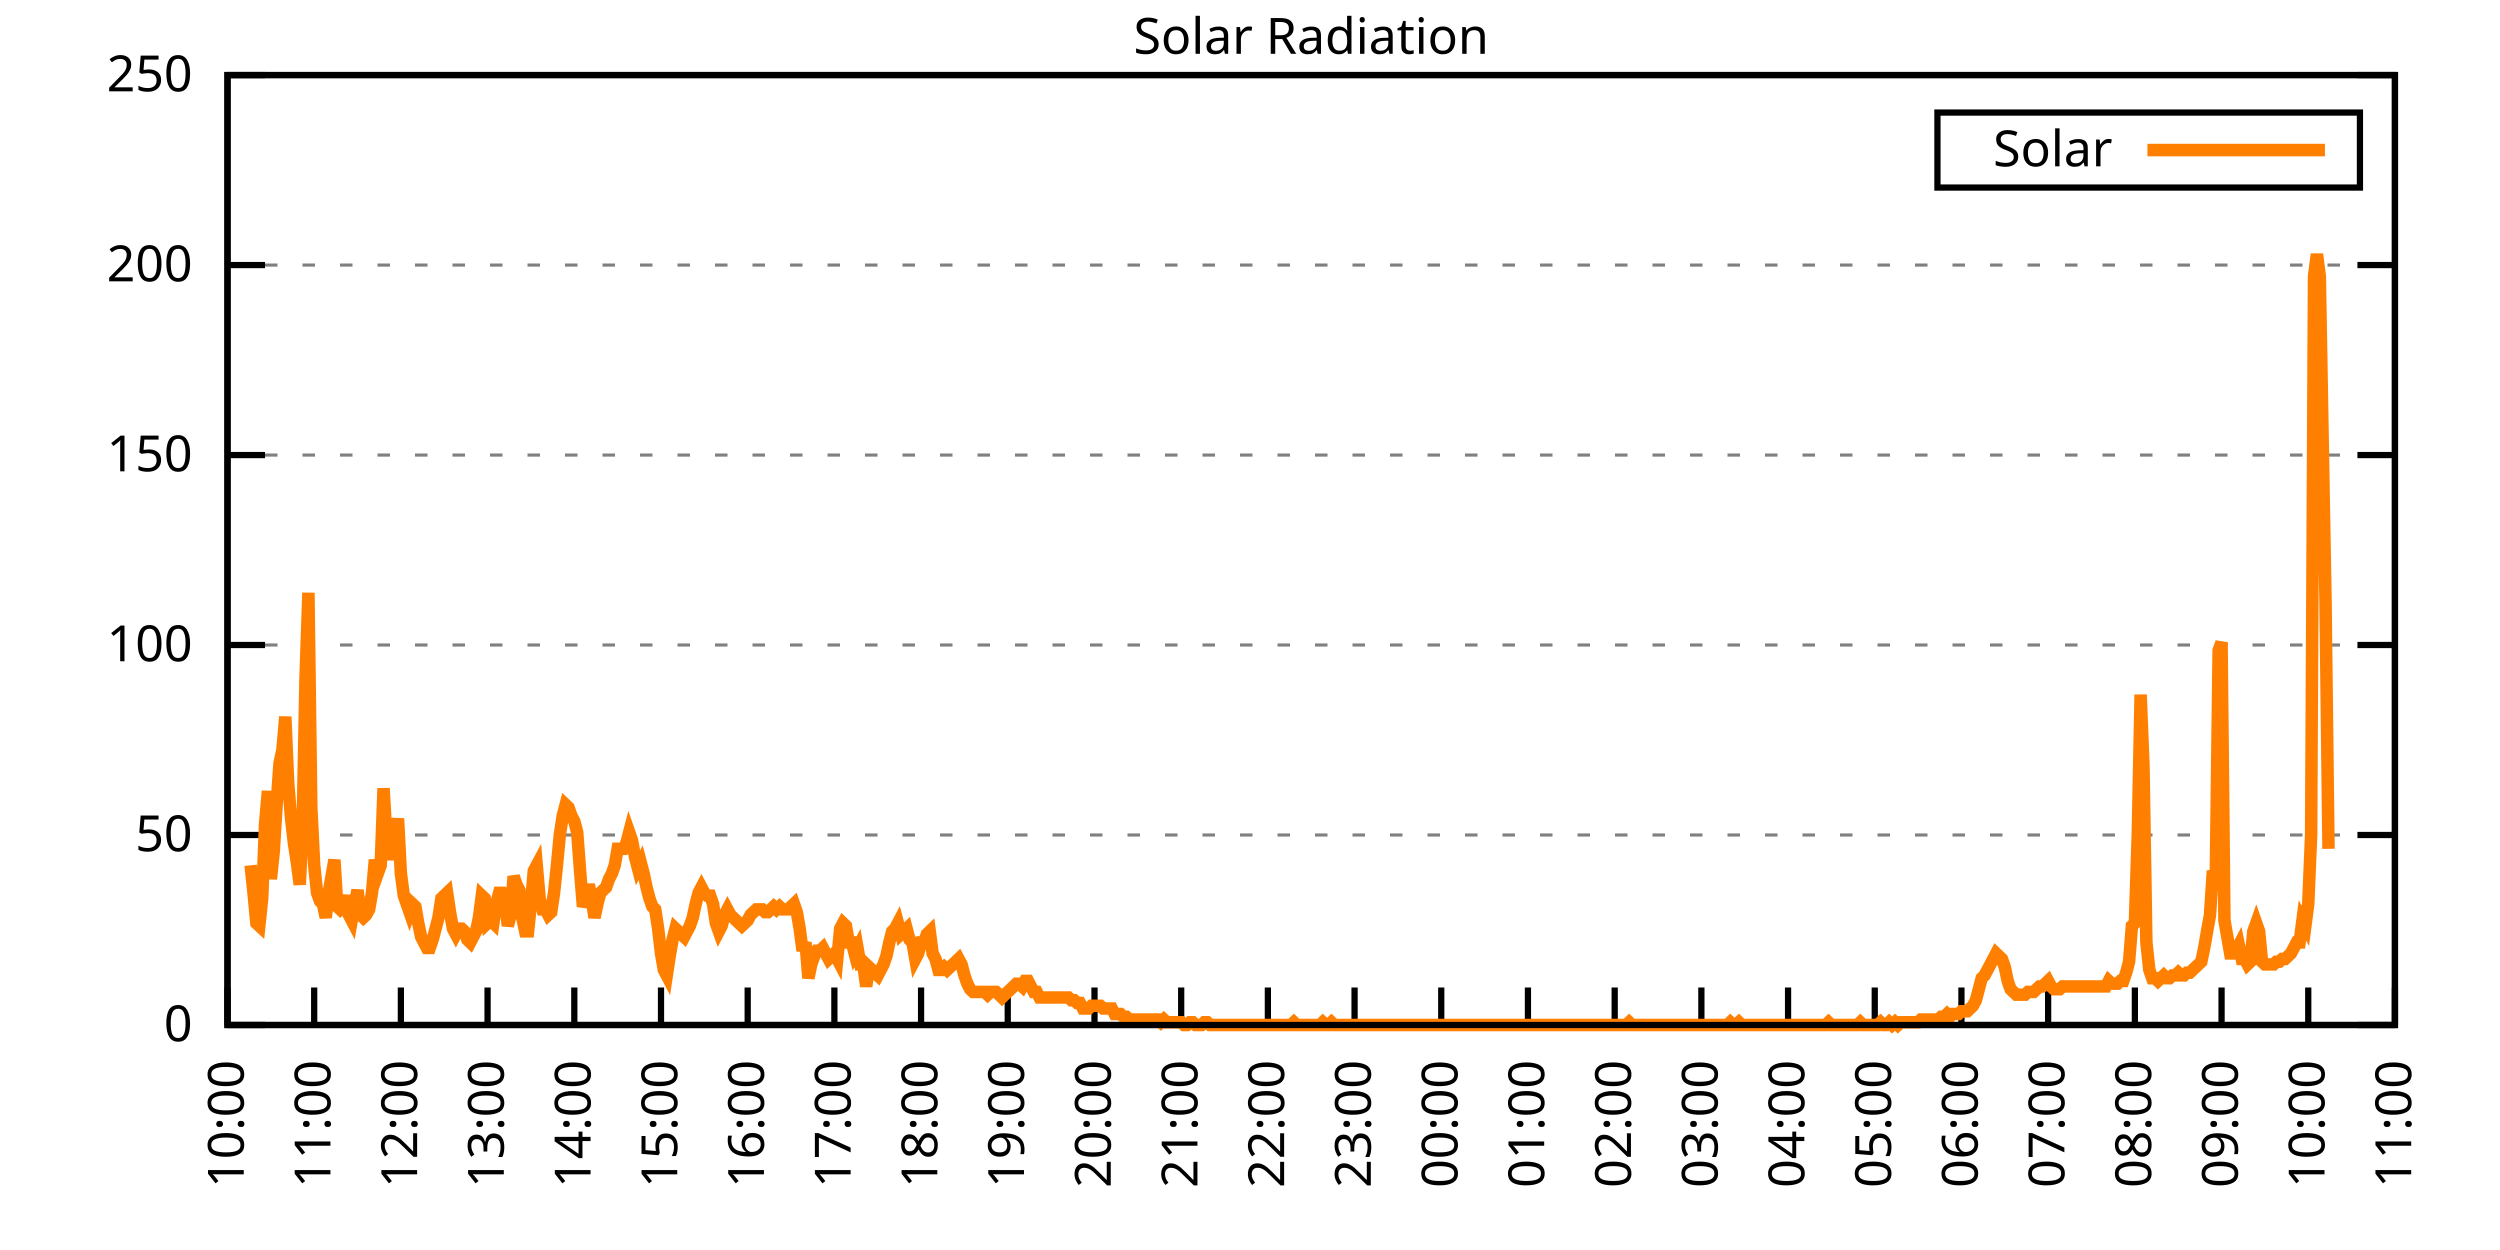
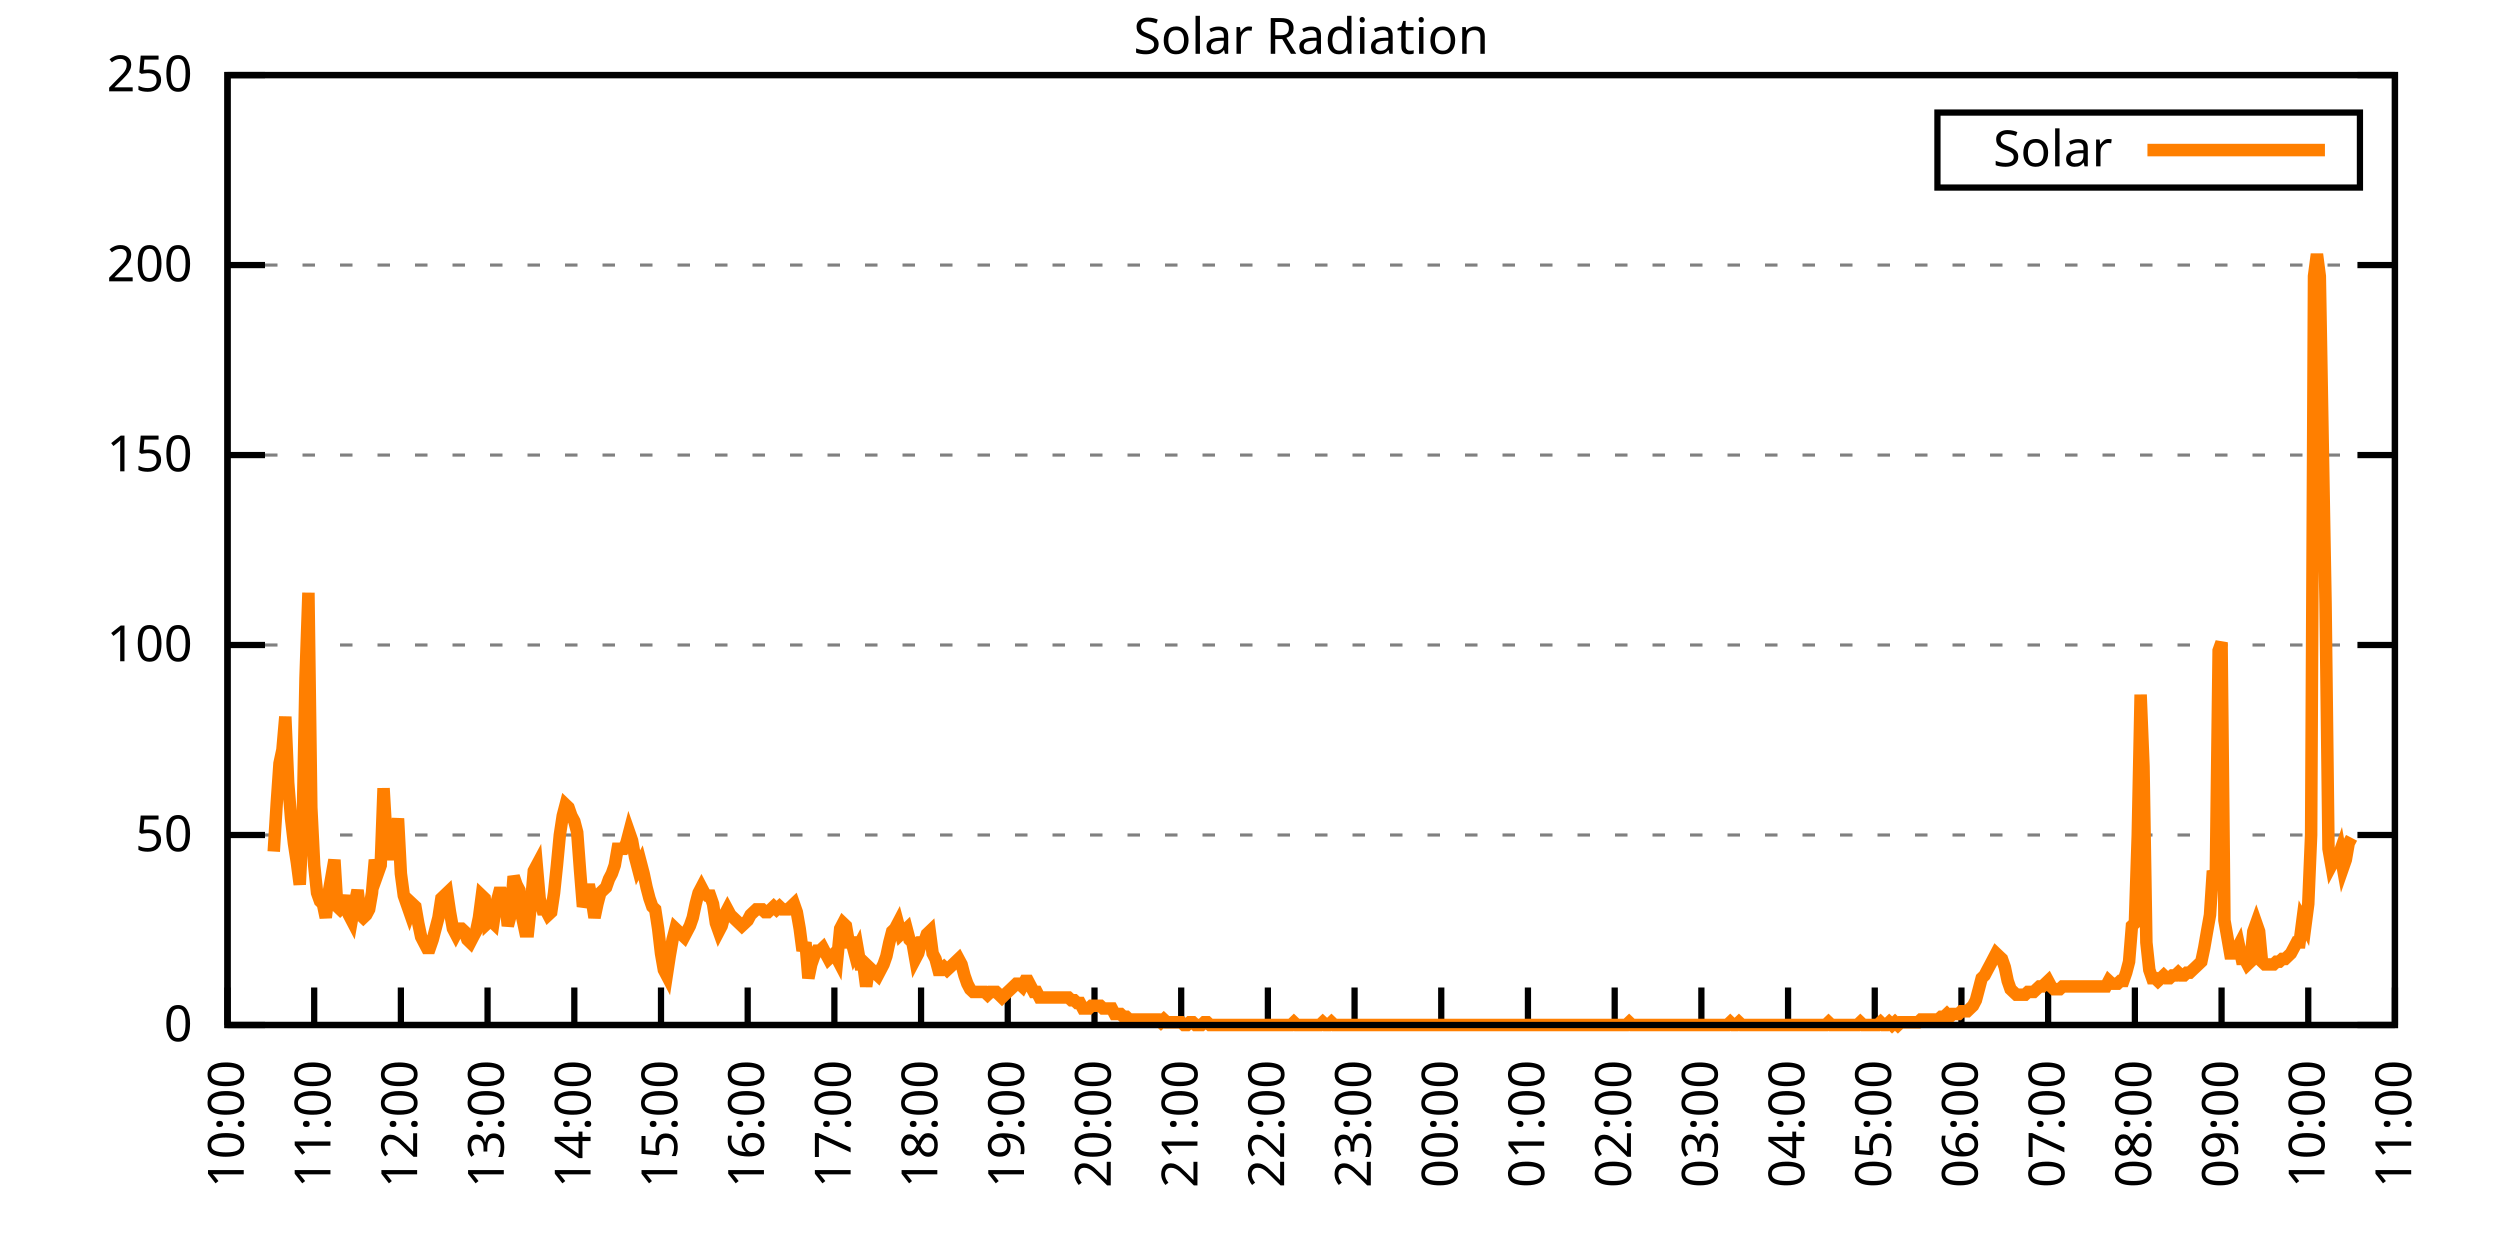
<svg xmlns="http://www.w3.org/2000/svg" xmlns:xlink="http://www.w3.org/1999/xlink" width="400" height="200" viewBox="0 0 400 200">
  <g id="gnuplot_canvas">
    <rect x="0" y="0" width="400" height="200" fill="none" />
    <defs>
      <circle id="gpDot" r="0.5" stroke-width="0.5" stroke="currentColor" />
      <path id="gpPt0" stroke-width="0.333" stroke="currentColor" d="M-1,0 h2 M0,-1 v2" />
      <path id="gpPt1" stroke-width="0.333" stroke="currentColor" d="M-1,-1 L1,1 M1,-1 L-1,1" />
      <path id="gpPt2" stroke-width="0.333" stroke="currentColor" d="M-1,0 L1,0 M0,-1 L0,1 M-1,-1 L1,1 M-1,1 L1,-1" />
      <rect id="gpPt3" stroke-width="0.333" stroke="currentColor" x="-1" y="-1" width="2" height="2" />
      <rect id="gpPt4" stroke-width="0.333" stroke="currentColor" fill="currentColor" x="-1" y="-1" width="2" height="2" />
      <circle id="gpPt5" stroke-width="0.333" stroke="currentColor" cx="0" cy="0" r="1" />
      <use xlink:href="#gpPt5" id="gpPt6" fill="currentColor" stroke="none" />
      <path id="gpPt7" stroke-width="0.333" stroke="currentColor" d="M0,-1.33 L-1.33,0.67 L1.33,0.67 z" />
      <use xlink:href="#gpPt7" id="gpPt8" fill="currentColor" stroke="none" />
      <use xlink:href="#gpPt7" id="gpPt9" stroke="currentColor" transform="rotate(180)" />
      <use xlink:href="#gpPt9" id="gpPt10" fill="currentColor" stroke="none" />
      <use xlink:href="#gpPt3" id="gpPt11" stroke="currentColor" transform="rotate(45)" />
      <use xlink:href="#gpPt11" id="gpPt12" fill="currentColor" stroke="none" />
      <path id="gpPt13" stroke-width="0.333" stroke="currentColor" d="M0,1.330 L1.265,0.411 L0.782,-1.067 L-0.782,-1.076 L-1.265,0.411 z" />
      <use xlink:href="#gpPt13" id="gpPt14" fill="currentColor" stroke="none" />
      <filter id="textbox" filterUnits="objectBoundingBox" x="0" y="0" height="1" width="1">
        <feFlood flood-color="white" flood-opacity="1" result="bgnd" />
        <feComposite in="SourceGraphic" in2="bgnd" operator="atop" />
      </filter>
      <filter id="greybox" filterUnits="objectBoundingBox" x="0" y="0" height="1" width="1">
        <feFlood flood-color="lightgrey" flood-opacity="1" result="grey" />
        <feComposite in="SourceGraphic" in2="grey" operator="atop" />
      </filter>
    </defs>
    <g fill="none" color="white" stroke="currentColor" stroke-width="1.00" stroke-linecap="butt" stroke-linejoin="miter">
</g>
    <g fill="none" color="black" stroke="currentColor" stroke-width="1.00" stroke-linecap="butt" stroke-linejoin="miter">
      <g stroke="none" shape-rendering="crispEdges">
        <polygon fill="rgb(255, 255, 255)" points="36.40,164.00 383.18,164.00 383.18,12.02 36.40,12.02 " />
      </g>
    </g>
    <g fill="none" color="black" stroke="currentColor" stroke-width="1.00" stroke-linecap="butt" stroke-linejoin="miter">
</g>
    <g fill="none" color="black" stroke="black" stroke-width="0.50" stroke-linecap="butt" stroke-linejoin="miter">
</g>
    <g fill="none" color="gray" stroke="currentColor" stroke-width="0.50" stroke-linecap="butt" stroke-linejoin="miter">
      <path stroke="gray" stroke-dasharray="2,4" class="gridline" d="M36.40,164.00 L383.19,164.00  " />
    </g>
    <g fill="none" color="gray" stroke="gray" stroke-width="1.00" stroke-linecap="butt" stroke-linejoin="miter">
</g>
    <g fill="none" color="black" stroke="currentColor" stroke-width="1.00" stroke-linecap="butt" stroke-linejoin="miter">
      <path stroke="black" d="M36.40,164.00 L42.40,164.00 M383.19,164.00 L377.19,164.00  " />
      <g transform="translate(30.80,166.60)" stroke="none" fill="black" font-family="Sans" font-size="8.00" text-anchor="end">
        <text>
          <tspan font-family="Sans"> 0</tspan>
        </text>
      </g>
    </g>
    <g fill="none" color="black" stroke="currentColor" stroke-width="1.00" stroke-linecap="butt" stroke-linejoin="miter">
</g>
    <g fill="none" color="black" stroke="black" stroke-width="0.50" stroke-linecap="butt" stroke-linejoin="miter">
</g>
    <g fill="none" color="gray" stroke="currentColor" stroke-width="0.50" stroke-linecap="butt" stroke-linejoin="miter">
      <path stroke="gray" stroke-dasharray="2,4" class="gridline" d="M36.40,133.60 L383.19,133.60  " />
    </g>
    <g fill="none" color="gray" stroke="gray" stroke-width="1.00" stroke-linecap="butt" stroke-linejoin="miter">
</g>
    <g fill="none" color="black" stroke="currentColor" stroke-width="1.00" stroke-linecap="butt" stroke-linejoin="miter">
      <path stroke="black" d="M36.40,133.60 L42.40,133.60 M383.19,133.60 L377.19,133.60  " />
      <g transform="translate(30.80,136.20)" stroke="none" fill="black" font-family="Sans" font-size="8.00" text-anchor="end">
        <text>
          <tspan font-family="Sans"> 50</tspan>
        </text>
      </g>
    </g>
    <g fill="none" color="black" stroke="currentColor" stroke-width="1.00" stroke-linecap="butt" stroke-linejoin="miter">
</g>
    <g fill="none" color="black" stroke="black" stroke-width="0.50" stroke-linecap="butt" stroke-linejoin="miter">
</g>
    <g fill="none" color="gray" stroke="currentColor" stroke-width="0.50" stroke-linecap="butt" stroke-linejoin="miter">
      <path stroke="gray" stroke-dasharray="2,4" class="gridline" d="M36.40,103.20 L383.19,103.20  " />
    </g>
    <g fill="none" color="gray" stroke="gray" stroke-width="1.00" stroke-linecap="butt" stroke-linejoin="miter">
</g>
    <g fill="none" color="black" stroke="currentColor" stroke-width="1.00" stroke-linecap="butt" stroke-linejoin="miter">
      <path stroke="black" d="M36.40,103.20 L42.40,103.20 M383.19,103.20 L377.19,103.20  " />
      <g transform="translate(30.80,105.80)" stroke="none" fill="black" font-family="Sans" font-size="8.00" text-anchor="end">
        <text>
          <tspan font-family="Sans"> 100</tspan>
        </text>
      </g>
    </g>
    <g fill="none" color="black" stroke="currentColor" stroke-width="1.00" stroke-linecap="butt" stroke-linejoin="miter">
</g>
    <g fill="none" color="black" stroke="black" stroke-width="0.50" stroke-linecap="butt" stroke-linejoin="miter">
</g>
    <g fill="none" color="gray" stroke="currentColor" stroke-width="0.50" stroke-linecap="butt" stroke-linejoin="miter">
      <path stroke="gray" stroke-dasharray="2,4" class="gridline" d="M36.40,72.81 L383.19,72.81  " />
    </g>
    <g fill="none" color="gray" stroke="gray" stroke-width="1.00" stroke-linecap="butt" stroke-linejoin="miter">
</g>
    <g fill="none" color="black" stroke="currentColor" stroke-width="1.00" stroke-linecap="butt" stroke-linejoin="miter">
      <path stroke="black" d="M36.40,72.81 L42.40,72.81 M383.19,72.81 L377.19,72.81  " />
      <g transform="translate(30.80,75.41)" stroke="none" fill="black" font-family="Sans" font-size="8.00" text-anchor="end">
        <text>
          <tspan font-family="Sans"> 150</tspan>
        </text>
      </g>
    </g>
    <g fill="none" color="black" stroke="currentColor" stroke-width="1.00" stroke-linecap="butt" stroke-linejoin="miter">
</g>
    <g fill="none" color="black" stroke="black" stroke-width="0.50" stroke-linecap="butt" stroke-linejoin="miter">
</g>
    <g fill="none" color="gray" stroke="currentColor" stroke-width="0.50" stroke-linecap="butt" stroke-linejoin="miter">
      <path stroke="gray" stroke-dasharray="2,4" class="gridline" d="M36.40,42.41 L383.19,42.41  " />
    </g>
    <g fill="none" color="gray" stroke="gray" stroke-width="1.00" stroke-linecap="butt" stroke-linejoin="miter">
</g>
    <g fill="none" color="black" stroke="currentColor" stroke-width="1.00" stroke-linecap="butt" stroke-linejoin="miter">
      <path stroke="black" d="M36.40,42.41 L42.40,42.41 M383.19,42.41 L377.19,42.41  " />
      <g transform="translate(30.80,45.01)" stroke="none" fill="black" font-family="Sans" font-size="8.00" text-anchor="end">
        <text>
          <tspan font-family="Sans"> 200</tspan>
        </text>
      </g>
    </g>
    <g fill="none" color="black" stroke="currentColor" stroke-width="1.00" stroke-linecap="butt" stroke-linejoin="miter">
</g>
    <g fill="none" color="black" stroke="black" stroke-width="0.50" stroke-linecap="butt" stroke-linejoin="miter">
</g>
    <g fill="none" color="gray" stroke="currentColor" stroke-width="0.50" stroke-linecap="butt" stroke-linejoin="miter">
      <path stroke="gray" stroke-dasharray="2,4" class="gridline" d="M36.40,12.01 L383.19,12.01  " />
    </g>
    <g fill="none" color="gray" stroke="gray" stroke-width="1.00" stroke-linecap="butt" stroke-linejoin="miter">
</g>
    <g fill="none" color="black" stroke="currentColor" stroke-width="1.00" stroke-linecap="butt" stroke-linejoin="miter">
      <path stroke="black" d="M36.40,12.01 L42.40,12.01 M383.19,12.01 L377.19,12.01  " />
      <g transform="translate(30.80,14.61)" stroke="none" fill="black" font-family="Sans" font-size="8.00" text-anchor="end">
        <text>
          <tspan font-family="Sans"> 250</tspan>
        </text>
      </g>
    </g>
    <g fill="none" color="black" stroke="currentColor" stroke-width="1.00" stroke-linecap="butt" stroke-linejoin="miter">
      <path stroke="black" d="M36.40,164.00 L36.40,158.00  " />
      <g transform="translate(39.00,169.60) rotate(270.00)" stroke="none" fill="black" font-family="Sans" font-size="8.00" text-anchor="end">
        <text>
          <tspan font-family="Sans">10:00</tspan>
        </text>
      </g>
    </g>
    <g fill="none" color="black" stroke="currentColor" stroke-width="1.00" stroke-linecap="butt" stroke-linejoin="miter">
      <path stroke="black" d="M50.27,164.00 L50.27,158.00  " />
      <g transform="translate(52.87,169.60) rotate(270.00)" stroke="none" fill="black" font-family="Sans" font-size="8.00" text-anchor="end">
        <text>
          <tspan font-family="Sans">11:00</tspan>
        </text>
      </g>
    </g>
    <g fill="none" color="black" stroke="currentColor" stroke-width="1.00" stroke-linecap="butt" stroke-linejoin="miter">
      <path stroke="black" d="M64.14,164.00 L64.14,158.00  " />
      <g transform="translate(66.74,169.60) rotate(270.00)" stroke="none" fill="black" font-family="Sans" font-size="8.00" text-anchor="end">
        <text>
          <tspan font-family="Sans">12:00</tspan>
        </text>
      </g>
    </g>
    <g fill="none" color="black" stroke="currentColor" stroke-width="1.00" stroke-linecap="butt" stroke-linejoin="miter">
      <path stroke="black" d="M78.01,164.00 L78.01,158.00  " />
      <g transform="translate(80.61,169.60) rotate(270.00)" stroke="none" fill="black" font-family="Sans" font-size="8.00" text-anchor="end">
        <text>
          <tspan font-family="Sans">13:00</tspan>
        </text>
      </g>
    </g>
    <g fill="none" color="black" stroke="currentColor" stroke-width="1.00" stroke-linecap="butt" stroke-linejoin="miter">
      <path stroke="black" d="M91.89,164.00 L91.89,158.00  " />
      <g transform="translate(94.49,169.60) rotate(270.00)" stroke="none" fill="black" font-family="Sans" font-size="8.00" text-anchor="end">
        <text>
          <tspan font-family="Sans">14:00</tspan>
        </text>
      </g>
    </g>
    <g fill="none" color="black" stroke="currentColor" stroke-width="1.00" stroke-linecap="butt" stroke-linejoin="miter">
      <path stroke="black" d="M105.76,164.00 L105.76,158.00  " />
      <g transform="translate(108.36,169.60) rotate(270.00)" stroke="none" fill="black" font-family="Sans" font-size="8.00" text-anchor="end">
        <text>
          <tspan font-family="Sans">15:00</tspan>
        </text>
      </g>
    </g>
    <g fill="none" color="black" stroke="currentColor" stroke-width="1.00" stroke-linecap="butt" stroke-linejoin="miter">
      <path stroke="black" d="M119.63,164.00 L119.63,158.00  " />
      <g transform="translate(122.23,169.60) rotate(270.00)" stroke="none" fill="black" font-family="Sans" font-size="8.00" text-anchor="end">
        <text>
          <tspan font-family="Sans">16:00</tspan>
        </text>
      </g>
    </g>
    <g fill="none" color="black" stroke="currentColor" stroke-width="1.00" stroke-linecap="butt" stroke-linejoin="miter">
      <path stroke="black" d="M133.50,164.00 L133.50,158.00  " />
      <g transform="translate(136.10,169.60) rotate(270.00)" stroke="none" fill="black" font-family="Sans" font-size="8.00" text-anchor="end">
        <text>
          <tspan font-family="Sans">17:00</tspan>
        </text>
      </g>
    </g>
    <g fill="none" color="black" stroke="currentColor" stroke-width="1.00" stroke-linecap="butt" stroke-linejoin="miter">
      <path stroke="black" d="M147.37,164.00 L147.37,158.00  " />
      <g transform="translate(149.97,169.60) rotate(270.00)" stroke="none" fill="black" font-family="Sans" font-size="8.00" text-anchor="end">
        <text>
          <tspan font-family="Sans">18:00</tspan>
        </text>
      </g>
    </g>
    <g fill="none" color="black" stroke="currentColor" stroke-width="1.00" stroke-linecap="butt" stroke-linejoin="miter">
      <path stroke="black" d="M161.24,164.00 L161.24,158.00  " />
      <g transform="translate(163.84,169.60) rotate(270.00)" stroke="none" fill="black" font-family="Sans" font-size="8.00" text-anchor="end">
        <text>
          <tspan font-family="Sans">19:00</tspan>
        </text>
      </g>
    </g>
    <g fill="none" color="black" stroke="currentColor" stroke-width="1.00" stroke-linecap="butt" stroke-linejoin="miter">
      <path stroke="black" d="M175.12,164.00 L175.12,158.00  " />
      <g transform="translate(177.72,169.60) rotate(270.00)" stroke="none" fill="black" font-family="Sans" font-size="8.00" text-anchor="end">
        <text>
          <tspan font-family="Sans">20:00</tspan>
        </text>
      </g>
    </g>
    <g fill="none" color="black" stroke="currentColor" stroke-width="1.00" stroke-linecap="butt" stroke-linejoin="miter">
      <path stroke="black" d="M188.99,164.00 L188.99,158.00  " />
      <g transform="translate(191.59,169.60) rotate(270.00)" stroke="none" fill="black" font-family="Sans" font-size="8.00" text-anchor="end">
        <text>
          <tspan font-family="Sans">21:00</tspan>
        </text>
      </g>
    </g>
    <g fill="none" color="black" stroke="currentColor" stroke-width="1.00" stroke-linecap="butt" stroke-linejoin="miter">
      <path stroke="black" d="M202.86,164.00 L202.86,158.00  " />
      <g transform="translate(205.46,169.60) rotate(270.00)" stroke="none" fill="black" font-family="Sans" font-size="8.00" text-anchor="end">
        <text>
          <tspan font-family="Sans">22:00</tspan>
        </text>
      </g>
    </g>
    <g fill="none" color="black" stroke="currentColor" stroke-width="1.00" stroke-linecap="butt" stroke-linejoin="miter">
      <path stroke="black" d="M216.73,164.00 L216.73,158.00  " />
      <g transform="translate(219.33,169.60) rotate(270.00)" stroke="none" fill="black" font-family="Sans" font-size="8.00" text-anchor="end">
        <text>
          <tspan font-family="Sans">23:00</tspan>
        </text>
      </g>
    </g>
    <g fill="none" color="black" stroke="currentColor" stroke-width="1.00" stroke-linecap="butt" stroke-linejoin="miter">
      <path stroke="black" d="M230.60,164.00 L230.60,158.00  " />
      <g transform="translate(233.20,169.60) rotate(270.00)" stroke="none" fill="black" font-family="Sans" font-size="8.00" text-anchor="end">
        <text>
          <tspan font-family="Sans">00:00</tspan>
        </text>
      </g>
    </g>
    <g fill="none" color="black" stroke="currentColor" stroke-width="1.00" stroke-linecap="butt" stroke-linejoin="miter">
      <path stroke="black" d="M244.47,164.00 L244.47,158.00  " />
      <g transform="translate(247.07,169.60) rotate(270.00)" stroke="none" fill="black" font-family="Sans" font-size="8.00" text-anchor="end">
        <text>
          <tspan font-family="Sans">01:00</tspan>
        </text>
      </g>
    </g>
    <g fill="none" color="black" stroke="currentColor" stroke-width="1.00" stroke-linecap="butt" stroke-linejoin="miter">
      <path stroke="black" d="M258.35,164.00 L258.35,158.00  " />
      <g transform="translate(260.95,169.60) rotate(270.00)" stroke="none" fill="black" font-family="Sans" font-size="8.00" text-anchor="end">
        <text>
          <tspan font-family="Sans">02:00</tspan>
        </text>
      </g>
    </g>
    <g fill="none" color="black" stroke="currentColor" stroke-width="1.00" stroke-linecap="butt" stroke-linejoin="miter">
      <path stroke="black" d="M272.22,164.00 L272.22,158.00  " />
      <g transform="translate(274.82,169.60) rotate(270.00)" stroke="none" fill="black" font-family="Sans" font-size="8.00" text-anchor="end">
        <text>
          <tspan font-family="Sans">03:00</tspan>
        </text>
      </g>
    </g>
    <g fill="none" color="black" stroke="currentColor" stroke-width="1.00" stroke-linecap="butt" stroke-linejoin="miter">
      <path stroke="black" d="M286.09,164.00 L286.09,158.00  " />
      <g transform="translate(288.69,169.60) rotate(270.00)" stroke="none" fill="black" font-family="Sans" font-size="8.00" text-anchor="end">
        <text>
          <tspan font-family="Sans">04:00</tspan>
        </text>
      </g>
    </g>
    <g fill="none" color="black" stroke="currentColor" stroke-width="1.00" stroke-linecap="butt" stroke-linejoin="miter">
      <path stroke="black" d="M299.96,164.00 L299.96,158.00  " />
      <g transform="translate(302.56,169.60) rotate(270.00)" stroke="none" fill="black" font-family="Sans" font-size="8.00" text-anchor="end">
        <text>
          <tspan font-family="Sans">05:00</tspan>
        </text>
      </g>
    </g>
    <g fill="none" color="black" stroke="currentColor" stroke-width="1.00" stroke-linecap="butt" stroke-linejoin="miter">
      <path stroke="black" d="M313.83,164.00 L313.83,158.00  " />
      <g transform="translate(316.43,169.60) rotate(270.00)" stroke="none" fill="black" font-family="Sans" font-size="8.00" text-anchor="end">
        <text>
          <tspan font-family="Sans">06:00</tspan>
        </text>
      </g>
    </g>
    <g fill="none" color="black" stroke="currentColor" stroke-width="1.00" stroke-linecap="butt" stroke-linejoin="miter">
      <path stroke="black" d="M327.70,164.00 L327.70,158.00  " />
      <g transform="translate(330.30,169.60) rotate(270.00)" stroke="none" fill="black" font-family="Sans" font-size="8.00" text-anchor="end">
        <text>
          <tspan font-family="Sans">07:00</tspan>
        </text>
      </g>
    </g>
    <g fill="none" color="black" stroke="currentColor" stroke-width="1.00" stroke-linecap="butt" stroke-linejoin="miter">
      <path stroke="black" d="M341.58,164.00 L341.58,158.00  " />
      <g transform="translate(344.18,169.60) rotate(270.00)" stroke="none" fill="black" font-family="Sans" font-size="8.00" text-anchor="end">
        <text>
          <tspan font-family="Sans">08:00</tspan>
        </text>
      </g>
    </g>
    <g fill="none" color="black" stroke="currentColor" stroke-width="1.00" stroke-linecap="butt" stroke-linejoin="miter">
      <path stroke="black" d="M355.45,164.00 L355.45,158.00  " />
      <g transform="translate(358.05,169.60) rotate(270.00)" stroke="none" fill="black" font-family="Sans" font-size="8.00" text-anchor="end">
        <text>
          <tspan font-family="Sans">09:00</tspan>
        </text>
      </g>
    </g>
    <g fill="none" color="black" stroke="currentColor" stroke-width="1.00" stroke-linecap="butt" stroke-linejoin="miter">
      <path stroke="black" d="M369.32,164.00 L369.32,158.00  " />
      <g transform="translate(371.92,169.60) rotate(270.00)" stroke="none" fill="black" font-family="Sans" font-size="8.00" text-anchor="end">
        <text>
          <tspan font-family="Sans">10:00</tspan>
        </text>
      </g>
    </g>
    <g fill="none" color="black" stroke="currentColor" stroke-width="1.00" stroke-linecap="butt" stroke-linejoin="miter">
      <path stroke="black" d="M383.19,164.00 L383.19,158.00  " />
      <g transform="translate(385.79,169.60) rotate(270.00)" stroke="none" fill="black" font-family="Sans" font-size="8.00" text-anchor="end">
        <text>
          <tspan font-family="Sans">11:00</tspan>
        </text>
      </g>
    </g>
    <g fill="none" color="black" stroke="currentColor" stroke-width="1.00" stroke-linecap="butt" stroke-linejoin="miter">
</g>
    <g fill="none" color="black" stroke="currentColor" stroke-width="1.00" stroke-linecap="butt" stroke-linejoin="miter">
      <path stroke="black" d="M36.40,12.01 L36.40,164.00 L383.19,164.00 L383.19,12.01 L36.40,12.01 Z  " />
    </g>
    <g fill="none" color="black" stroke="currentColor" stroke-width="1.00" stroke-linecap="butt" stroke-linejoin="miter">
</g>
    <g fill="none" color="black" stroke="currentColor" stroke-width="1.00" stroke-linecap="butt" stroke-linejoin="miter">
      <path stroke="black" d="M309.99,30.01 L309.99,18.01 L377.59,18.01 L377.59,30.01 L309.99,30.01 Z  " />
    </g>
    <g id="Solar_Radiation_plot_1">
      <g fill="none" color="white" stroke="black" stroke-width="2.00" stroke-linecap="butt" stroke-linejoin="miter">
</g>
      <g fill="none" color="black" stroke="currentColor" stroke-width="2.00" stroke-linecap="butt" stroke-linejoin="miter">
        <g transform="translate(337.99,26.61)" stroke="none" fill="black" font-family="Sans" font-size="8.00" text-anchor="end">
          <text>
            <tspan font-family="Sans">Solar</tspan>
          </text>
        </g>
      </g>
      <g fill="none" color="black" stroke="currentColor" stroke-width="2.00" stroke-linecap="butt" stroke-linejoin="miter">
-         <path stroke="rgb(255, 127,   0)" d="M343.59,24.01 L371.99,24.01 M40.10,138.45 L40.56,142.86 L41.02,147.70 L41.49,148.14 L41.95,143.74 L42.41,131.84   L42.87,126.56 L43.34,140.65 L43.80,136.25 L44.26,128.76 L44.72,122.15 L45.19,119.95 L45.65,114.67 L46.11,125.24   L46.57,130.96 L47.03,134.93 L47.50,138.01 L47.96,141.54 L48.42,132.28 L48.88,108.50 L49.35,94.84 L49.81,129.20   L50.27,138.45 L50.73,142.86 L51.20,144.18 L51.66,144.62 L52.12,146.82 L52.58,142.86 L53.05,140.21 L53.51,137.57   L53.97,145.06 L54.43,145.50 L54.90,145.06 L55.36,143.30 L55.82,146.38 L56.28,147.26 L56.75,144.62 L57.21,142.42   L57.67,146.38 L58.13,146.82 L58.59,146.38 L59.06,145.50 L59.52,142.86 L59.98,137.57 L60.44,139.77 L60.91,138.45   L61.37,126.12 L61.83,134.05 L62.29,136.69 L62.76,136.69 L63.22,134.49 L63.68,130.96 L64.14,139.77 L64.61,143.30   L65.07,144.62 L65.53,145.94 L65.99,144.62 L66.46,145.06 L66.92,147.70 L67.38,149.90 L67.84,150.79 L68.30,151.67   L68.77,151.67 L69.23,150.34 L69.69,148.58 L70.15,146.82 L70.62,143.74 L71.08,143.30 L71.54,142.86 L72.00,145.94   L72.47,148.58 L72.93,149.46 L73.39,148.58 L73.85,148.58 L74.32,149.02 L74.78,150.34 L75.24,150.79 L75.70,149.90   L76.17,149.02 L76.63,146.82 L77.09,143.30 L77.55,143.74 L78.01,147.70 L78.48,147.26 L78.94,147.70 L79.40,144.62   L79.86,142.86 L80.33,142.86 L80.79,143.74 L81.25,148.14 L81.71,146.38 L82.18,140.21 L82.64,141.54 L83.10,142.42   L83.56,146.82 L84.03,149.02 L84.49,149.02 L84.95,144.62 L85.41,139.33 L85.88,138.45 L86.34,143.74 L86.80,145.50   L87.26,145.50 L87.72,146.38 L88.19,145.94 L88.65,142.86 L89.11,138.45 L89.57,133.61 L90.04,130.52 L90.50,128.76   L90.96,129.20 L91.42,130.52 L91.89,131.40 L92.35,133.17 L92.81,139.33 L93.27,145.06 L93.74,143.74 L94.20,141.54   L94.66,143.74 L95.12,146.82 L95.59,144.62 L96.05,142.86 L96.51,142.42 L96.97,141.98 L97.44,140.65 L97.90,139.77   L98.36,138.45 L98.82,135.81 L99.28,135.81 L99.75,135.81 L100.21,134.93 L100.67,133.17 L101.13,134.49 L101.60,137.13   L102.06,138.89 L102.52,138.01 L102.98,139.77 L103.45,141.98 L103.91,143.74 L104.37,145.06 L104.83,145.50 L105.30,148.58   L105.76,152.55 L106.22,155.19 L106.68,156.07 L107.15,152.99 L107.61,150.34 L108.07,148.58 L108.53,149.02 L108.99,149.46   L109.46,149.90 L109.92,149.02 L110.38,148.14 L110.84,146.82 L111.31,144.62 L111.77,142.86 L112.23,141.98 L112.69,142.86   L113.16,143.30 L113.62,143.30 L114.08,144.62 L114.54,147.70 L115.01,149.02 L115.47,148.14 L115.93,146.38 L116.39,145.50   L116.86,146.38 L117.32,146.82 L117.78,147.26 L118.24,147.70 L118.70,148.14 L119.17,147.70 L119.63,147.26 L120.09,146.38   L120.55,145.94 L121.02,145.50 L121.48,145.50 L121.94,145.50 L122.40,145.94 L122.87,145.94 L123.33,145.50 L123.79,145.06   L124.25,145.50 L124.72,145.06 L125.18,145.50 L125.64,145.50 L126.10,145.50 L126.57,145.06 L127.03,144.62 L127.49,145.94   L127.95,148.58 L128.41,152.11 L128.88,150.79 L129.34,156.51 L129.80,154.31 L130.26,152.99 L130.73,152.11 L131.19,152.11   L131.65,151.67 L132.11,152.55 L132.58,153.43 L133.04,152.99 L133.50,152.55 L133.96,153.43 L134.43,148.58 L134.89,147.70   L135.35,148.14 L135.81,150.79 L136.28,150.79 L136.74,152.55 L137.20,151.67 L137.66,154.31 L138.13,154.31 L138.59,157.83   L139.05,154.75 L139.51,155.19 L139.97,155.63 L140.44,156.07 L140.90,155.19 L141.36,154.31 L141.82,152.99 L142.29,150.79   L142.75,149.02 L143.21,148.58 L143.67,147.70 L144.14,149.46 L144.60,149.02 L145.06,148.58 L145.52,150.34 L145.99,150.79   L146.45,153.43 L146.91,152.55 L147.37,150.79 L147.84,150.79 L148.30,149.46 L148.76,149.02 L149.22,152.55 L149.68,153.43   L150.15,155.19 L150.61,155.19 L151.07,154.75 L151.53,155.19 L152.00,154.75 L152.46,154.31 L152.92,153.87 L153.38,153.43   L153.85,154.31 L154.31,156.07 L154.77,157.39 L155.23,158.27 L155.70,158.71 L156.16,158.71 L156.62,158.71 L157.08,158.71   L157.55,158.71 L158.01,159.15 L158.47,158.71 L158.93,158.71 L159.39,158.71 L159.86,159.15 L160.32,159.60 L160.78,159.15   L161.24,158.71 L161.71,158.27 L162.17,157.83 L162.63,157.39 L163.09,157.39 L163.56,157.83 L164.02,156.95 L164.48,156.95   L164.94,157.83 L165.41,158.71 L165.87,158.71 L166.33,159.60 L166.79,159.60 L167.26,159.60 L167.72,159.60 L168.18,159.60   L168.64,159.60 L169.10,159.60 L169.57,159.60 L170.03,159.60 L170.49,159.60 L170.95,159.60 L171.42,160.04 L171.88,160.04   L172.34,160.48 L172.80,160.48 L173.27,161.36 L173.73,161.36 L174.19,161.36 L174.65,160.92 L175.12,160.92 L175.58,160.92   L176.04,160.92 L176.50,161.36 L176.97,161.36 L177.43,161.36 L177.89,161.36 L178.35,162.24 L178.82,162.24 L179.28,162.24   L179.74,162.68 L180.20,162.68 L180.66,163.12 L181.13,163.12 L181.59,163.12 L182.05,163.12 L182.51,163.12 L182.98,163.12   L183.44,163.12 L183.90,163.12 L184.36,163.12 L184.83,163.12 L185.29,163.12 L185.75,163.56 L186.21,163.12 L186.68,163.56   L187.14,163.56 L187.60,163.56 L188.06,163.56 L188.53,163.56 L188.99,163.56 L189.45,164.00 L189.91,164.00 L190.37,163.56   L190.84,163.56 L191.30,164.00 L191.76,164.00 L192.22,164.00 L192.69,163.56 L193.15,163.56 L193.61,164.00 L194.07,164.00   L194.54,164.00 L195.00,164.00 L195.46,164.00 L195.92,164.00 L196.39,164.00 L196.85,164.00 L197.31,164.00 L197.77,164.00   L198.24,164.00 L198.70,164.00 L199.16,164.00 L199.62,164.00 L200.08,164.00 L200.55,164.00 L201.01,164.00 L201.47,164.00   L201.93,164.00 L202.40,164.00 L202.86,164.00 L203.32,164.00 L203.78,164.00 L204.25,164.00 L204.71,164.00 L205.17,164.00   L205.63,164.00 L206.10,164.00 L206.56,164.00 L207.02,163.56 L207.48,164.00 L207.95,164.00 L208.41,164.00 L208.87,164.00   L209.33,164.00 L209.80,164.00 L210.26,164.00 L210.72,164.00 L211.18,164.00 L211.64,163.56 L212.11,164.00 L212.57,164.00   L213.03,163.56 L213.49,164.00 L213.96,164.00 L214.42,164.00 L214.88,164.00 L215.34,164.00 L215.81,164.00 L216.73,164.00   L217.19,164.00 L217.66,164.00 L218.12,164.00 L218.58,164.00 L219.04,164.00 L219.51,164.00 L219.97,164.00 L220.43,164.00   L220.89,164.00 L221.35,164.00 L221.82,164.00 L222.28,164.00 L222.74,164.00 L223.20,164.00 L223.67,164.00 L224.13,164.00   L224.59,164.00 L225.05,164.00 L225.52,164.00 L225.98,164.00 L226.44,164.00 L226.90,164.00 L227.37,164.00 L227.83,164.00   L228.29,164.00 L228.75,164.00 L229.22,164.00 L229.68,164.00 L230.14,164.00 L230.60,164.00 L231.06,164.00 L231.53,164.00   L231.99,164.00 L232.45,164.00 L232.91,164.00 L233.38,164.00 L233.84,164.00 L234.30,164.00 L234.76,164.00 L235.23,164.00   L235.69,164.00 L236.15,164.00 L236.61,164.00 L237.08,164.00 L237.54,164.00 L238.00,164.00 L238.46,164.00 L238.93,164.00   L239.39,164.00 L239.85,164.00 L240.31,164.00 L240.77,164.00 L241.24,164.00 L241.70,164.00 L242.16,164.00 L242.62,164.00   L243.09,164.00 L243.55,164.00 L244.01,164.00 L244.47,164.00 L244.94,164.00 L245.40,164.00 L245.86,164.00 L246.32,164.00   L246.79,164.00 L247.25,164.00 L247.71,164.00 L248.17,164.00 L248.64,164.00 L249.10,164.00 L249.56,164.00 L250.02,164.00   L250.49,164.00 L250.95,164.00 L251.41,164.00 L251.87,164.00 L252.33,164.00 L252.80,164.00 L253.26,164.00 L253.72,164.00   L254.18,164.00 L254.65,164.00 L255.11,164.00 L255.57,164.00 L256.03,164.00 L256.50,164.00 L256.96,164.00 L257.42,164.00   L257.88,164.00 L258.35,164.00 L258.81,164.00 L259.27,164.00 L259.73,164.00 L260.20,164.00 L260.66,163.56 L261.12,164.00   L261.58,164.00 L262.04,164.00 L262.51,164.00 L262.97,164.00 L263.43,164.00 L263.89,164.00 L264.36,164.00 L264.82,164.00   L265.28,164.00 L265.74,164.00 L266.21,164.00 L266.67,164.00 L267.13,164.00 L267.59,164.00 L268.06,164.00 L268.52,164.00   L268.98,164.00 L269.44,164.00 L269.91,164.00 L270.37,164.00 L270.83,164.00 L271.29,164.00 L271.75,164.00 L272.22,164.00   L272.68,164.00 L273.14,164.00 L273.60,164.00 L274.07,164.00 L274.53,164.00 L274.99,164.00 L275.45,164.00 L275.92,164.00   L276.38,164.00 L276.84,163.56 L277.30,164.00 L277.77,164.00 L278.23,163.56 L278.69,164.00 L279.15,164.00 L279.62,164.00   L280.08,164.00 L280.54,164.00 L281.00,164.00 L281.46,164.00 L281.93,164.00 L282.39,164.00 L282.85,164.00 L283.31,164.00   L283.78,164.00 L284.24,164.00 L284.70,164.00 L285.16,164.00 L285.63,164.00 L286.09,164.00 L286.55,164.00 L287.01,164.00   L287.48,164.00 L287.94,164.00 L288.40,164.00 L288.86,164.00 L289.33,164.00 L289.79,164.00 L290.25,164.00 L290.71,164.00   L291.18,164.00 L291.64,164.00 L292.10,164.00 L292.56,163.56 L293.02,164.00 L293.49,164.00 L293.95,164.00 L294.41,164.00   L294.87,164.00 L295.34,164.00 L295.80,164.00 L296.26,164.00 L296.72,164.00 L297.19,164.00 L297.65,163.56 L298.11,164.00   L298.57,164.00 L299.04,164.00 L299.50,164.00 L299.96,164.00 L300.42,164.00 L300.89,163.56 L301.35,164.00 L301.81,164.00   L302.27,163.56 L302.73,164.00 L303.20,163.56 L303.66,164.00 L304.12,163.56 L304.58,163.56 L305.05,163.56 L305.51,163.56   L305.97,163.56 L306.43,163.56 L306.90,163.56 L307.36,163.12 L307.82,163.12 L308.28,163.12 L308.75,163.12 L309.21,163.12   L309.67,163.12 L310.13,163.12 L310.60,162.68 L311.06,162.68 L311.52,162.24 L311.98,162.68 L312.44,162.24 L312.91,162.24   L313.37,162.24 L313.83,161.80 L314.29,161.80 L314.76,161.80 L315.22,161.36 L315.68,160.92 L316.14,160.04 L316.61,158.27   L317.07,156.51 L317.53,156.07 L317.99,155.19 L318.46,154.31 L318.92,153.43 L319.38,152.55 L319.84,152.99 L320.31,153.43   L320.77,154.75 L321.23,156.95 L321.69,158.27 L322.15,158.71 L322.62,159.15 L323.08,159.15 L323.54,159.15 L324.00,159.15   L324.47,158.71 L324.93,158.71 L325.39,158.71 L325.85,158.27 L326.32,157.83 L326.78,157.83 L327.24,157.39 L327.70,156.95   L328.17,157.83 L328.63,158.27 L329.09,158.27 L329.55,158.27 L330.02,157.83 L330.48,157.83 L330.94,157.83 L331.40,157.83   L331.87,157.83 L332.33,157.83 L332.79,157.83 L333.25,157.83 L333.71,157.83 L334.18,157.83 L334.64,157.83 L335.10,157.83   L335.56,157.83 L336.03,157.83 L336.49,157.83 L336.95,157.83 L337.41,156.95 L337.88,157.39 L338.34,157.39 L338.80,157.39   L339.26,156.95 L339.73,156.95 L340.19,155.63 L340.65,153.87 L341.11,148.14 L341.58,147.70 L342.04,133.61 L342.50,111.14   L342.96,122.59 L343.42,150.79 L343.89,155.19 L344.35,156.51 L344.81,156.51 L345.27,156.95 L345.74,156.51 L346.20,156.07   L346.66,156.51 L347.12,156.51 L347.59,156.07 L348.05,156.07 L348.51,155.63 L348.97,156.07 L349.44,156.07 L349.90,155.63   L350.36,155.63 L350.82,155.19 L351.29,154.75 L351.75,154.31 L352.21,153.87 L352.67,151.67 L353.13,149.02 L353.60,146.38   L354.06,139.33 L354.52,140.65 L354.98,104.09 L355.45,102.77 L355.91,147.26 L356.37,149.90 L356.83,152.55 L357.30,152.55   L357.76,152.11 L358.22,151.23 L358.68,153.43 L359.15,153.43 L359.61,154.31 L360.07,153.87 L360.53,149.02 L361.00,147.70   L361.46,149.02 L361.92,153.87 L362.38,154.31 L362.84,154.31 L363.31,154.31 L363.77,154.31 L364.23,153.87 L364.69,153.87   L365.16,153.43 L365.62,153.43 L366.08,152.99 L366.54,152.55 L367.01,151.67 L367.47,150.79 L367.93,150.79 L368.39,147.26   L368.86,148.14 L369.32,144.62 L369.78,133.61 L370.24,44.19 L370.71,40.66 L371.17,44.19 L371.63,70.62 L372.09,96.61   L372.56,135.81  " />
+         <path stroke="rgb(255, 127,   0)" d="M343.59,24.01 L371.99,24.01 M43.80,136.25 L44.26,128.76 L44.72,122.15 L45.19,119.95 L45.65,114.67 L46.11,125.24   L46.57,130.96 L47.03,134.93 L47.50,138.01 L47.96,141.54 L48.42,132.28 L48.88,108.50 L49.35,94.84 L49.81,129.20   L50.27,138.45 L50.73,142.86 L51.20,144.18 L51.66,144.62 L52.12,146.82 L52.58,142.86 L53.05,140.21 L53.51,137.57   L53.97,145.06 L54.43,145.50 L54.90,145.06 L55.36,143.30 L55.82,146.38 L56.28,147.26 L56.75,144.62 L57.21,142.42   L57.67,146.38 L58.13,146.82 L58.59,146.38 L59.06,145.50 L59.52,142.86 L59.98,137.57 L60.44,139.77 L60.91,138.45   L61.37,126.12 L61.83,134.05 L62.29,136.69 L62.76,136.69 L63.22,134.49 L63.68,130.96 L64.14,139.77 L64.61,143.30   L65.07,144.62 L65.53,145.94 L65.99,144.62 L66.46,145.06 L66.92,147.70 L67.38,149.90 L67.84,150.79 L68.30,151.67   L68.77,151.67 L69.23,150.34 L69.69,148.58 L70.15,146.82 L70.62,143.74 L71.08,143.30 L71.54,142.86 L72.00,145.94   L72.47,148.58 L72.93,149.46 L73.39,148.58 L73.85,148.58 L74.32,149.02 L74.78,150.34 L75.24,150.79 L75.70,149.90   L76.17,149.02 L76.63,146.82 L77.09,143.30 L77.55,143.74 L78.01,147.70 L78.48,147.26 L78.94,147.70 L79.40,144.62   L79.86,142.86 L80.33,142.86 L80.79,143.74 L81.25,148.14 L81.71,146.38 L82.18,140.21 L82.64,141.54 L83.10,142.42   L83.56,146.82 L84.03,149.02 L84.49,149.02 L84.95,144.62 L85.41,139.33 L85.88,138.45 L86.34,143.74 L86.80,145.50   L87.26,145.50 L87.72,146.38 L88.19,145.94 L88.65,142.86 L89.11,138.45 L89.57,133.61 L90.04,130.52 L90.50,128.76   L90.96,129.20 L91.42,130.52 L91.89,131.40 L92.35,133.17 L92.81,139.33 L93.27,145.06 L93.74,143.74 L94.20,141.54   L94.66,143.74 L95.12,146.82 L95.59,144.62 L96.05,142.86 L96.51,142.42 L96.97,141.98 L97.44,140.65 L97.90,139.77   L98.36,138.45 L98.82,135.81 L99.28,135.81 L99.75,135.81 L100.21,134.93 L100.67,133.17 L101.13,134.49 L101.60,137.13   L102.06,138.89 L102.52,138.01 L102.98,139.77 L103.45,141.98 L103.91,143.74 L104.37,145.06 L104.83,145.50 L105.30,148.58   L105.76,152.55 L106.22,155.19 L106.68,156.07 L107.15,152.99 L107.61,150.34 L108.07,148.58 L108.53,149.02 L108.99,149.46   L109.46,149.90 L109.92,149.02 L110.38,148.14 L110.84,146.82 L111.31,144.62 L111.77,142.86 L112.23,141.98 L112.69,142.86   L113.16,143.30 L113.62,143.30 L114.08,144.62 L114.54,147.70 L115.01,149.02 L115.47,148.14 L115.93,146.38 L116.39,145.50   L116.86,146.38 L117.32,146.82 L117.78,147.26 L118.24,147.70 L118.70,148.14 L119.17,147.70 L119.63,147.26 L120.09,146.38   L120.55,145.94 L121.02,145.50 L121.48,145.50 L121.94,145.50 L122.40,145.94 L122.87,145.94 L123.33,145.50 L123.79,145.06   L124.25,145.50 L124.72,145.06 L125.18,145.50 L125.64,145.50 L126.10,145.50 L126.57,145.06 L127.03,144.62 L127.49,145.94   L127.95,148.58 L128.41,152.11 L128.88,150.79 L129.34,156.51 L129.80,154.31 L130.26,152.99 L130.73,152.11 L131.19,152.11   L131.65,151.67 L132.11,152.55 L132.58,153.43 L133.04,152.99 L133.50,152.55 L133.96,153.43 L134.43,148.58 L134.89,147.70   L135.35,148.14 L135.81,150.79 L136.28,150.79 L136.74,152.55 L137.20,151.67 L137.66,154.31 L138.13,154.31 L138.59,157.83   L139.05,154.75 L139.51,155.19 L139.97,155.63 L140.44,156.07 L140.90,155.19 L141.36,154.31 L141.82,152.99 L142.29,150.79   L142.75,149.02 L143.21,148.58 L143.67,147.70 L144.14,149.46 L144.60,149.02 L145.06,148.58 L145.52,150.34 L145.99,150.79   L146.45,153.43 L146.91,152.55 L147.37,150.79 L147.84,150.79 L148.30,149.46 L148.76,149.02 L149.22,152.55 L149.68,153.43   L150.15,155.19 L150.61,155.19 L151.07,154.75 L151.53,155.19 L152.00,154.75 L152.46,154.31 L152.92,153.87 L153.38,153.43   L153.85,154.31 L154.31,156.07 L154.77,157.39 L155.23,158.27 L155.70,158.71 L156.16,158.71 L156.62,158.71 L157.08,158.71   L157.55,158.71 L158.01,159.15 L158.47,158.71 L158.93,158.71 L159.39,158.71 L159.86,159.15 L160.32,159.60 L160.78,159.15   L161.24,158.71 L161.71,158.27 L162.17,157.83 L162.63,157.39 L163.09,157.39 L163.56,157.83 L164.02,156.95 L164.48,156.95   L164.94,157.83 L165.41,158.71 L165.87,158.71 L166.33,159.60 L166.79,159.60 L167.26,159.60 L167.72,159.60 L168.18,159.60   L168.64,159.60 L169.10,159.60 L169.57,159.60 L170.03,159.60 L170.49,159.60 L170.95,159.60 L171.42,160.04 L171.88,160.04   L172.34,160.48 L172.80,160.48 L173.27,161.36 L173.73,161.36 L174.19,161.36 L174.65,160.92 L175.12,160.92 L175.58,160.92   L176.04,160.92 L176.50,161.36 L176.97,161.36 L177.43,161.36 L177.89,161.36 L178.35,162.24 L178.82,162.24 L179.28,162.24   L179.74,162.68 L180.20,162.68 L180.66,163.12 L181.13,163.12 L181.59,163.12 L182.05,163.12 L182.51,163.12 L182.98,163.12   L183.44,163.12 L183.90,163.12 L184.36,163.12 L184.83,163.12 L185.29,163.12 L185.75,163.56 L186.21,163.12 L186.68,163.56   L187.14,163.56 L187.60,163.56 L188.06,163.56 L188.53,163.56 L188.99,163.56 L189.45,164.00 L189.91,164.00 L190.37,163.56   L190.84,163.56 L191.30,164.00 L191.76,164.00 L192.22,164.00 L192.69,163.56 L193.15,163.56 L193.61,164.00 L194.07,164.00   L194.54,164.00 L195.00,164.00 L195.46,164.00 L195.92,164.00 L196.39,164.00 L196.85,164.00 L197.31,164.00 L197.77,164.00   L198.24,164.00 L198.70,164.00 L199.16,164.00 L199.62,164.00 L200.08,164.00 L200.55,164.00 L201.01,164.00 L201.47,164.00   L201.93,164.00 L202.40,164.00 L202.86,164.00 L203.32,164.00 L203.78,164.00 L204.25,164.00 L204.71,164.00 L205.17,164.00   L205.63,164.00 L206.10,164.00 L206.56,164.00 L207.02,163.56 L207.48,164.00 L207.95,164.00 L208.41,164.00 L208.87,164.00   L209.33,164.00 L209.80,164.00 L210.26,164.00 L210.72,164.00 L211.18,164.00 L211.64,163.56 L212.11,164.00 L212.57,164.00   L213.03,163.56 L213.49,164.00 L213.96,164.00 L214.42,164.00 L214.88,164.00 L215.34,164.00 L215.81,164.00 L216.73,164.00   L217.19,164.00 L217.66,164.00 L218.12,164.00 L218.58,164.00 L219.04,164.00 L219.51,164.00 L219.97,164.00 L220.43,164.00   L220.89,164.00 L221.35,164.00 L221.82,164.00 L222.28,164.00 L222.74,164.00 L223.20,164.00 L223.67,164.00 L224.13,164.00   L224.59,164.00 L225.05,164.00 L225.52,164.00 L225.98,164.00 L226.44,164.00 L226.90,164.00 L227.37,164.00 L227.83,164.00   L228.29,164.00 L228.75,164.00 L229.22,164.00 L229.68,164.00 L230.14,164.00 L230.60,164.00 L231.06,164.00 L231.53,164.00   L231.99,164.00 L232.45,164.00 L232.91,164.00 L233.38,164.00 L233.84,164.00 L234.30,164.00 L234.76,164.00 L235.23,164.00   L235.69,164.00 L236.15,164.00 L236.61,164.00 L237.08,164.00 L237.54,164.00 L238.00,164.00 L238.46,164.00 L238.93,164.00   L239.39,164.00 L239.85,164.00 L240.31,164.00 L240.77,164.00 L241.24,164.00 L241.70,164.00 L242.16,164.00 L242.62,164.00   L243.09,164.00 L243.55,164.00 L244.01,164.00 L244.47,164.00 L244.94,164.00 L245.40,164.00 L245.86,164.00 L246.32,164.00   L246.79,164.00 L247.25,164.00 L247.71,164.00 L248.17,164.00 L248.64,164.00 L249.10,164.00 L249.56,164.00 L250.02,164.00   L250.49,164.00 L250.95,164.00 L251.41,164.00 L251.87,164.00 L252.33,164.00 L252.80,164.00 L253.26,164.00 L253.72,164.00   L254.18,164.00 L254.65,164.00 L255.11,164.00 L255.57,164.00 L256.03,164.00 L256.50,164.00 L256.96,164.00 L257.42,164.00   L257.88,164.00 L258.35,164.00 L258.81,164.00 L259.27,164.00 L259.73,164.00 L260.20,164.00 L260.66,163.56 L261.12,164.00   L261.58,164.00 L262.04,164.00 L262.51,164.00 L262.97,164.00 L263.43,164.00 L263.89,164.00 L264.36,164.00 L264.82,164.00   L265.28,164.00 L265.74,164.00 L266.21,164.00 L266.67,164.00 L267.13,164.00 L267.59,164.00 L268.06,164.00 L268.52,164.00   L268.98,164.00 L269.44,164.00 L269.91,164.00 L270.37,164.00 L270.83,164.00 L271.29,164.00 L271.75,164.00 L272.22,164.00   L272.68,164.00 L273.14,164.00 L273.60,164.00 L274.07,164.00 L274.53,164.00 L274.99,164.00 L275.45,164.00 L275.92,164.00   L276.38,164.00 L276.84,163.56 L277.30,164.00 L277.77,164.00 L278.23,163.56 L278.69,164.00 L279.15,164.00 L279.62,164.00   L280.08,164.00 L280.54,164.00 L281.00,164.00 L281.46,164.00 L281.93,164.00 L282.39,164.00 L282.85,164.00 L283.31,164.00   L283.78,164.00 L284.24,164.00 L284.70,164.00 L285.16,164.00 L285.63,164.00 L286.09,164.00 L286.55,164.00 L287.01,164.00   L287.48,164.00 L287.94,164.00 L288.40,164.00 L288.86,164.00 L289.33,164.00 L289.79,164.00 L290.25,164.00 L290.71,164.00   L291.18,164.00 L291.64,164.00 L292.10,164.00 L292.56,163.56 L293.02,164.00 L293.49,164.00 L293.95,164.00 L294.41,164.00   L294.87,164.00 L295.34,164.00 L295.80,164.00 L296.26,164.00 L296.72,164.00 L297.19,164.00 L297.65,163.56 L298.11,164.00   L298.57,164.00 L299.04,164.00 L299.50,164.00 L299.96,164.00 L300.42,164.00 L300.89,163.56 L301.35,164.00 L301.81,164.00   L302.27,163.56 L302.73,164.00 L303.20,163.56 L303.66,164.00 L304.12,163.56 L304.58,163.56 L305.05,163.56 L305.51,163.56   L305.97,163.56 L306.43,163.56 L306.90,163.56 L307.36,163.12 L307.82,163.12 L308.28,163.12 L308.75,163.12 L309.21,163.12   L309.67,163.12 L310.13,163.12 L310.60,162.68 L311.06,162.68 L311.52,162.24 L311.98,162.68 L312.44,162.24 L312.91,162.24   L313.37,162.24 L313.83,161.80 L314.29,161.80 L314.76,161.80 L315.22,161.36 L315.68,160.92 L316.14,160.04 L316.61,158.27   L317.07,156.51 L317.53,156.07 L317.99,155.19 L318.46,154.31 L318.92,153.43 L319.38,152.55 L319.84,152.99 L320.31,153.43   L320.77,154.75 L321.23,156.95 L321.69,158.27 L322.15,158.71 L322.62,159.15 L323.08,159.15 L323.54,159.15 L324.00,159.15   L324.47,158.71 L324.93,158.71 L325.39,158.71 L325.85,158.27 L326.32,157.83 L326.78,157.83 L327.24,157.39 L327.70,156.95   L328.17,157.83 L328.63,158.27 L329.09,158.27 L329.55,158.27 L330.02,157.83 L330.48,157.83 L330.94,157.83 L331.40,157.83   L331.87,157.83 L332.33,157.83 L332.79,157.83 L333.25,157.83 L333.71,157.83 L334.18,157.83 L334.64,157.83 L335.10,157.83   L335.56,157.83 L336.03,157.83 L336.49,157.83 L336.95,157.83 L337.41,156.95 L337.88,157.39 L338.34,157.39 L338.80,157.39   L339.26,156.95 L339.73,156.95 L340.19,155.63 L340.65,153.87 L341.11,148.14 L341.58,147.70 L342.04,133.61 L342.50,111.14   L342.96,122.59 L343.42,150.79 L343.89,155.19 L344.35,156.51 L344.81,156.51 L345.27,156.95 L345.74,156.51 L346.20,156.07   L346.66,156.51 L347.12,156.51 L347.59,156.07 L348.05,156.07 L348.51,155.63 L348.97,156.07 L349.44,156.07 L349.90,155.63   L350.36,155.63 L350.82,155.19 L351.29,154.75 L351.75,154.31 L352.21,153.87 L352.67,151.67 L353.13,149.02 L353.60,146.38   L354.06,139.33 L354.52,140.65 L354.98,104.09 L355.45,102.77 L355.91,147.26 L356.37,149.90 L356.83,152.55 L357.30,152.55   L357.76,152.11 L358.22,151.23 L358.68,153.43 L359.15,153.43 L359.61,154.31 L360.07,153.87 L360.53,149.02 L361.00,147.70   L361.46,149.02 L361.92,153.87 L362.38,154.31 L362.84,154.31 L363.31,154.31 L363.77,154.31 L364.23,153.87 L364.69,153.87   L365.16,153.43 L365.62,153.43 L366.08,152.99 L366.54,152.55 L367.01,151.67 L367.47,150.79 L367.93,150.79 L368.39,147.26   L368.86,148.14 L369.32,144.62 L369.78,133.61 L370.24,44.19 L370.71,40.66 L371.17,44.19 L371.63,70.62 L372.09,96.61   L372.56,135.81 L373.02,138.45 L373.48,137.57 L373.94,137.57 L374.40,136.25 L374.87,138.89 L375.33,137.57 L375.79,134.93   L376.25,134.05  " />
      </g>
    </g>
    <g fill="none" color="black" stroke="currentColor" stroke-width="2.00" stroke-linecap="butt" stroke-linejoin="miter">
</g>
    <g fill="none" color="black" stroke="black" stroke-width="1.00" stroke-linecap="butt" stroke-linejoin="miter">
</g>
    <g fill="none" color="black" stroke="currentColor" stroke-width="1.00" stroke-linecap="butt" stroke-linejoin="miter">
      <path stroke="black" d="M36.40,12.01 L36.40,164.00 L383.19,164.00 L383.19,12.01 L36.40,12.01 Z  " />
      <g transform="translate(6.80,88.01) rotate(270.00)" stroke="none" fill="black" font-family="Sans" font-size="8.00" text-anchor="middle">
        <text />
      </g>
    </g>
    <g fill="none" color="black" stroke="currentColor" stroke-width="1.00" stroke-linecap="butt" stroke-linejoin="miter">
</g>
    <g fill="none" color="black" stroke="currentColor" stroke-width="1.00" stroke-linecap="butt" stroke-linejoin="miter">
      <g transform="translate(209.79,8.61)" stroke="none" fill="black" font-family="Sans" font-size="8.00" text-anchor="middle">
        <text>
          <tspan font-family="Sans">Solar Radiation</tspan>
        </text>
      </g>
    </g>
    <g fill="none" color="black" stroke="currentColor" stroke-width="1.00" stroke-linecap="butt" stroke-linejoin="miter">
</g>
  </g>
</svg>
